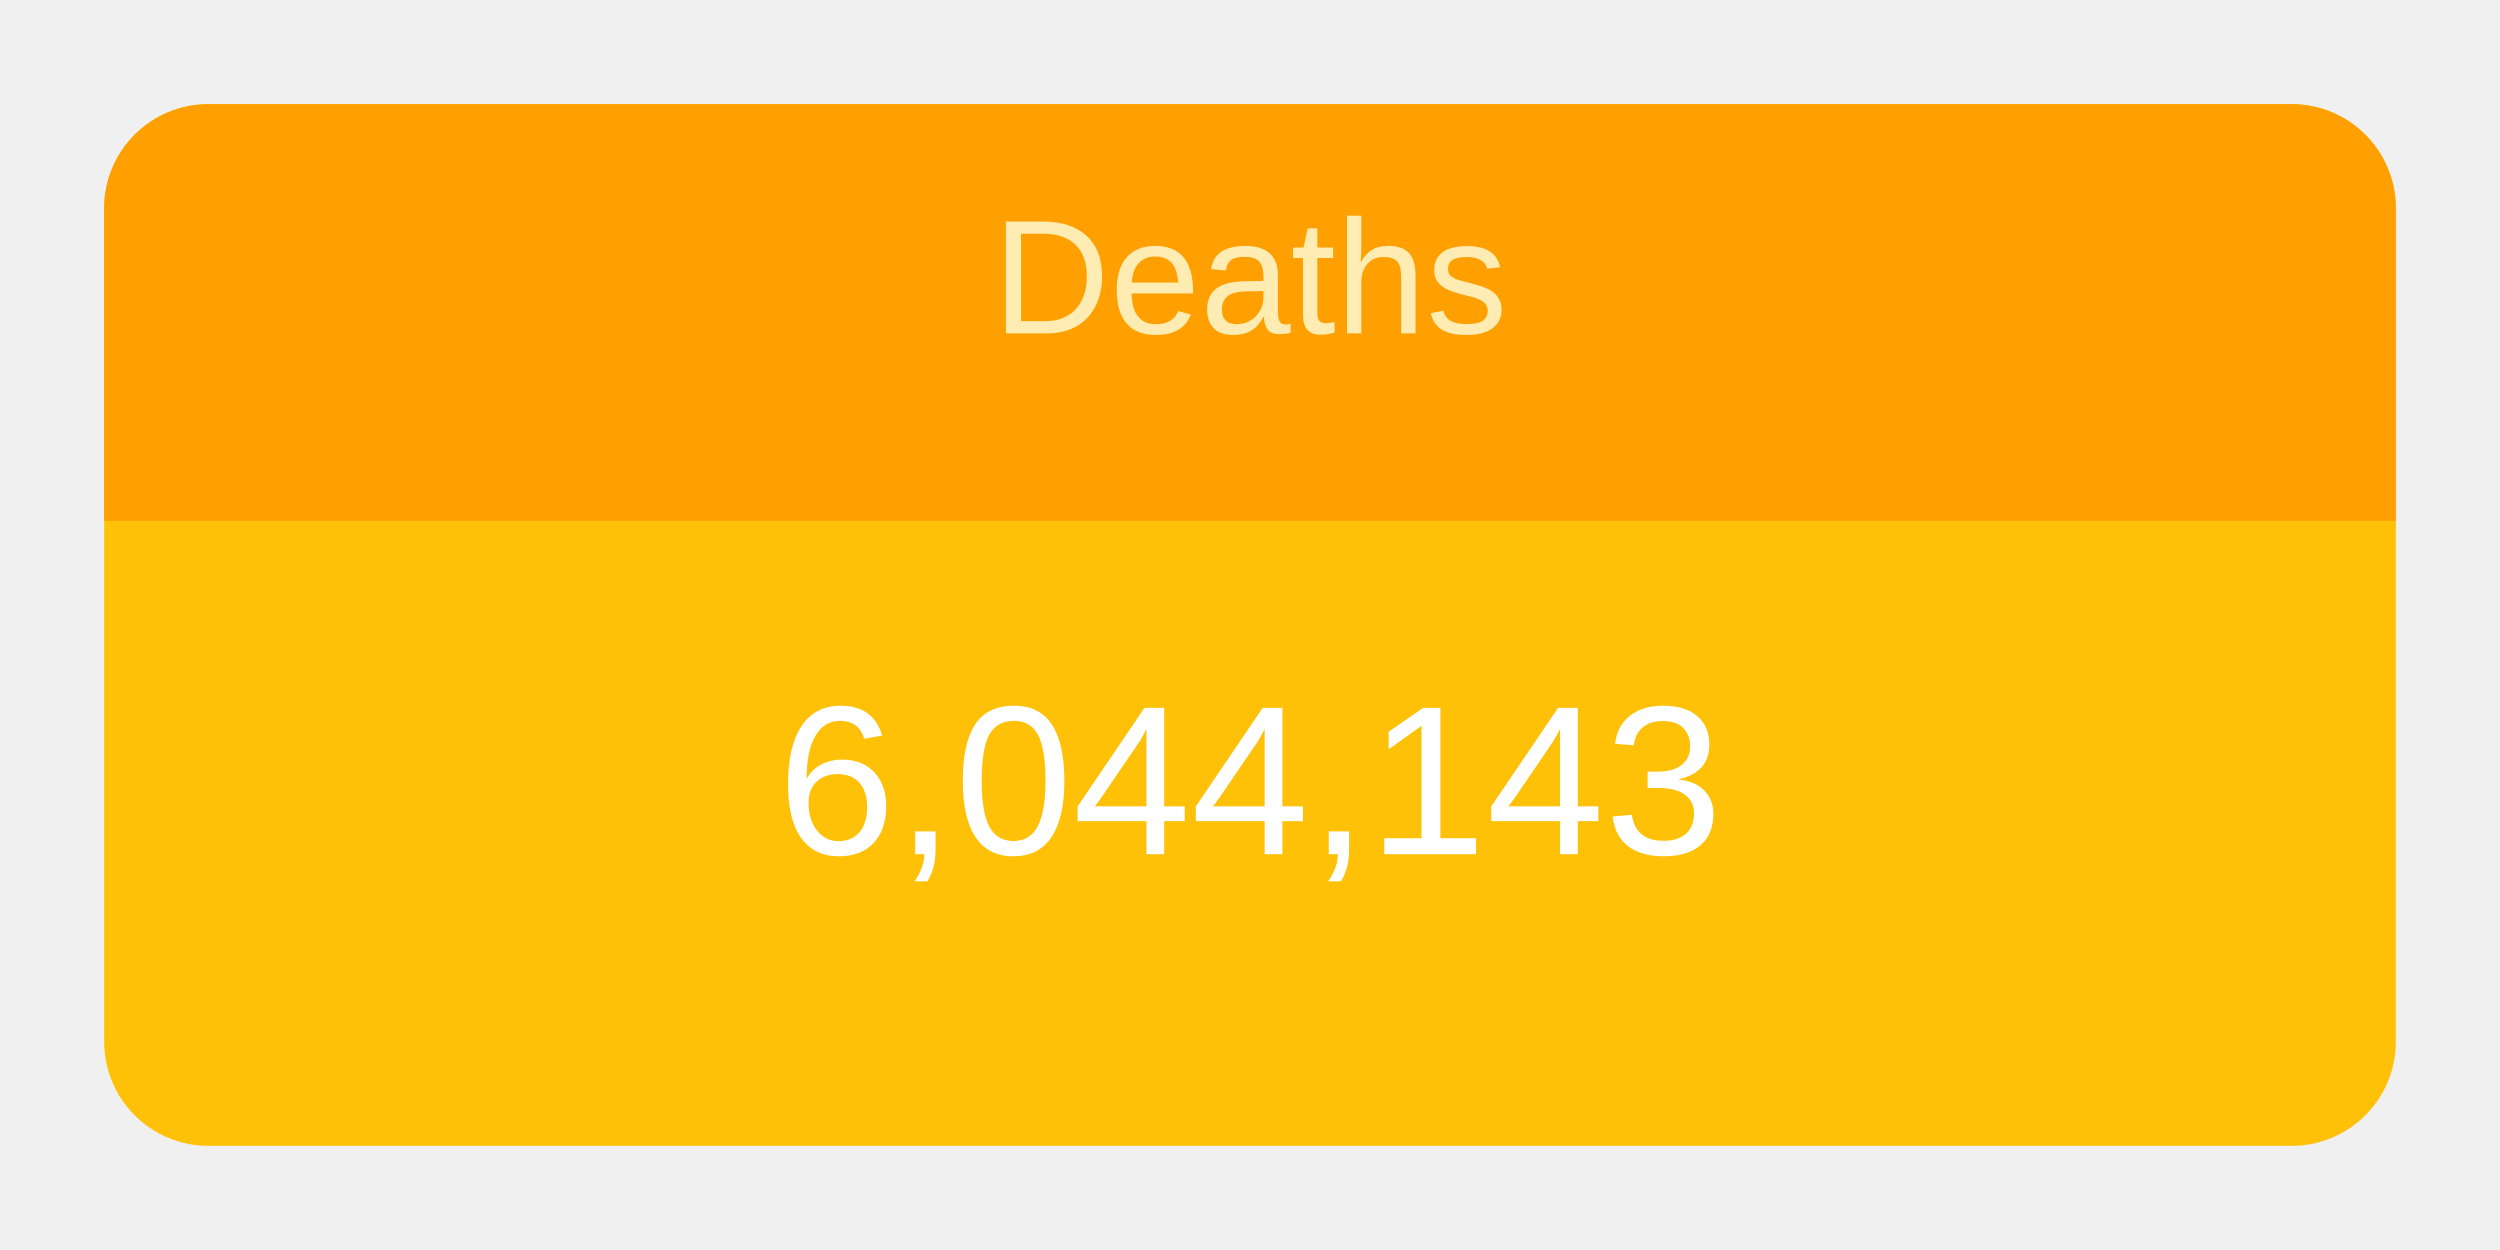
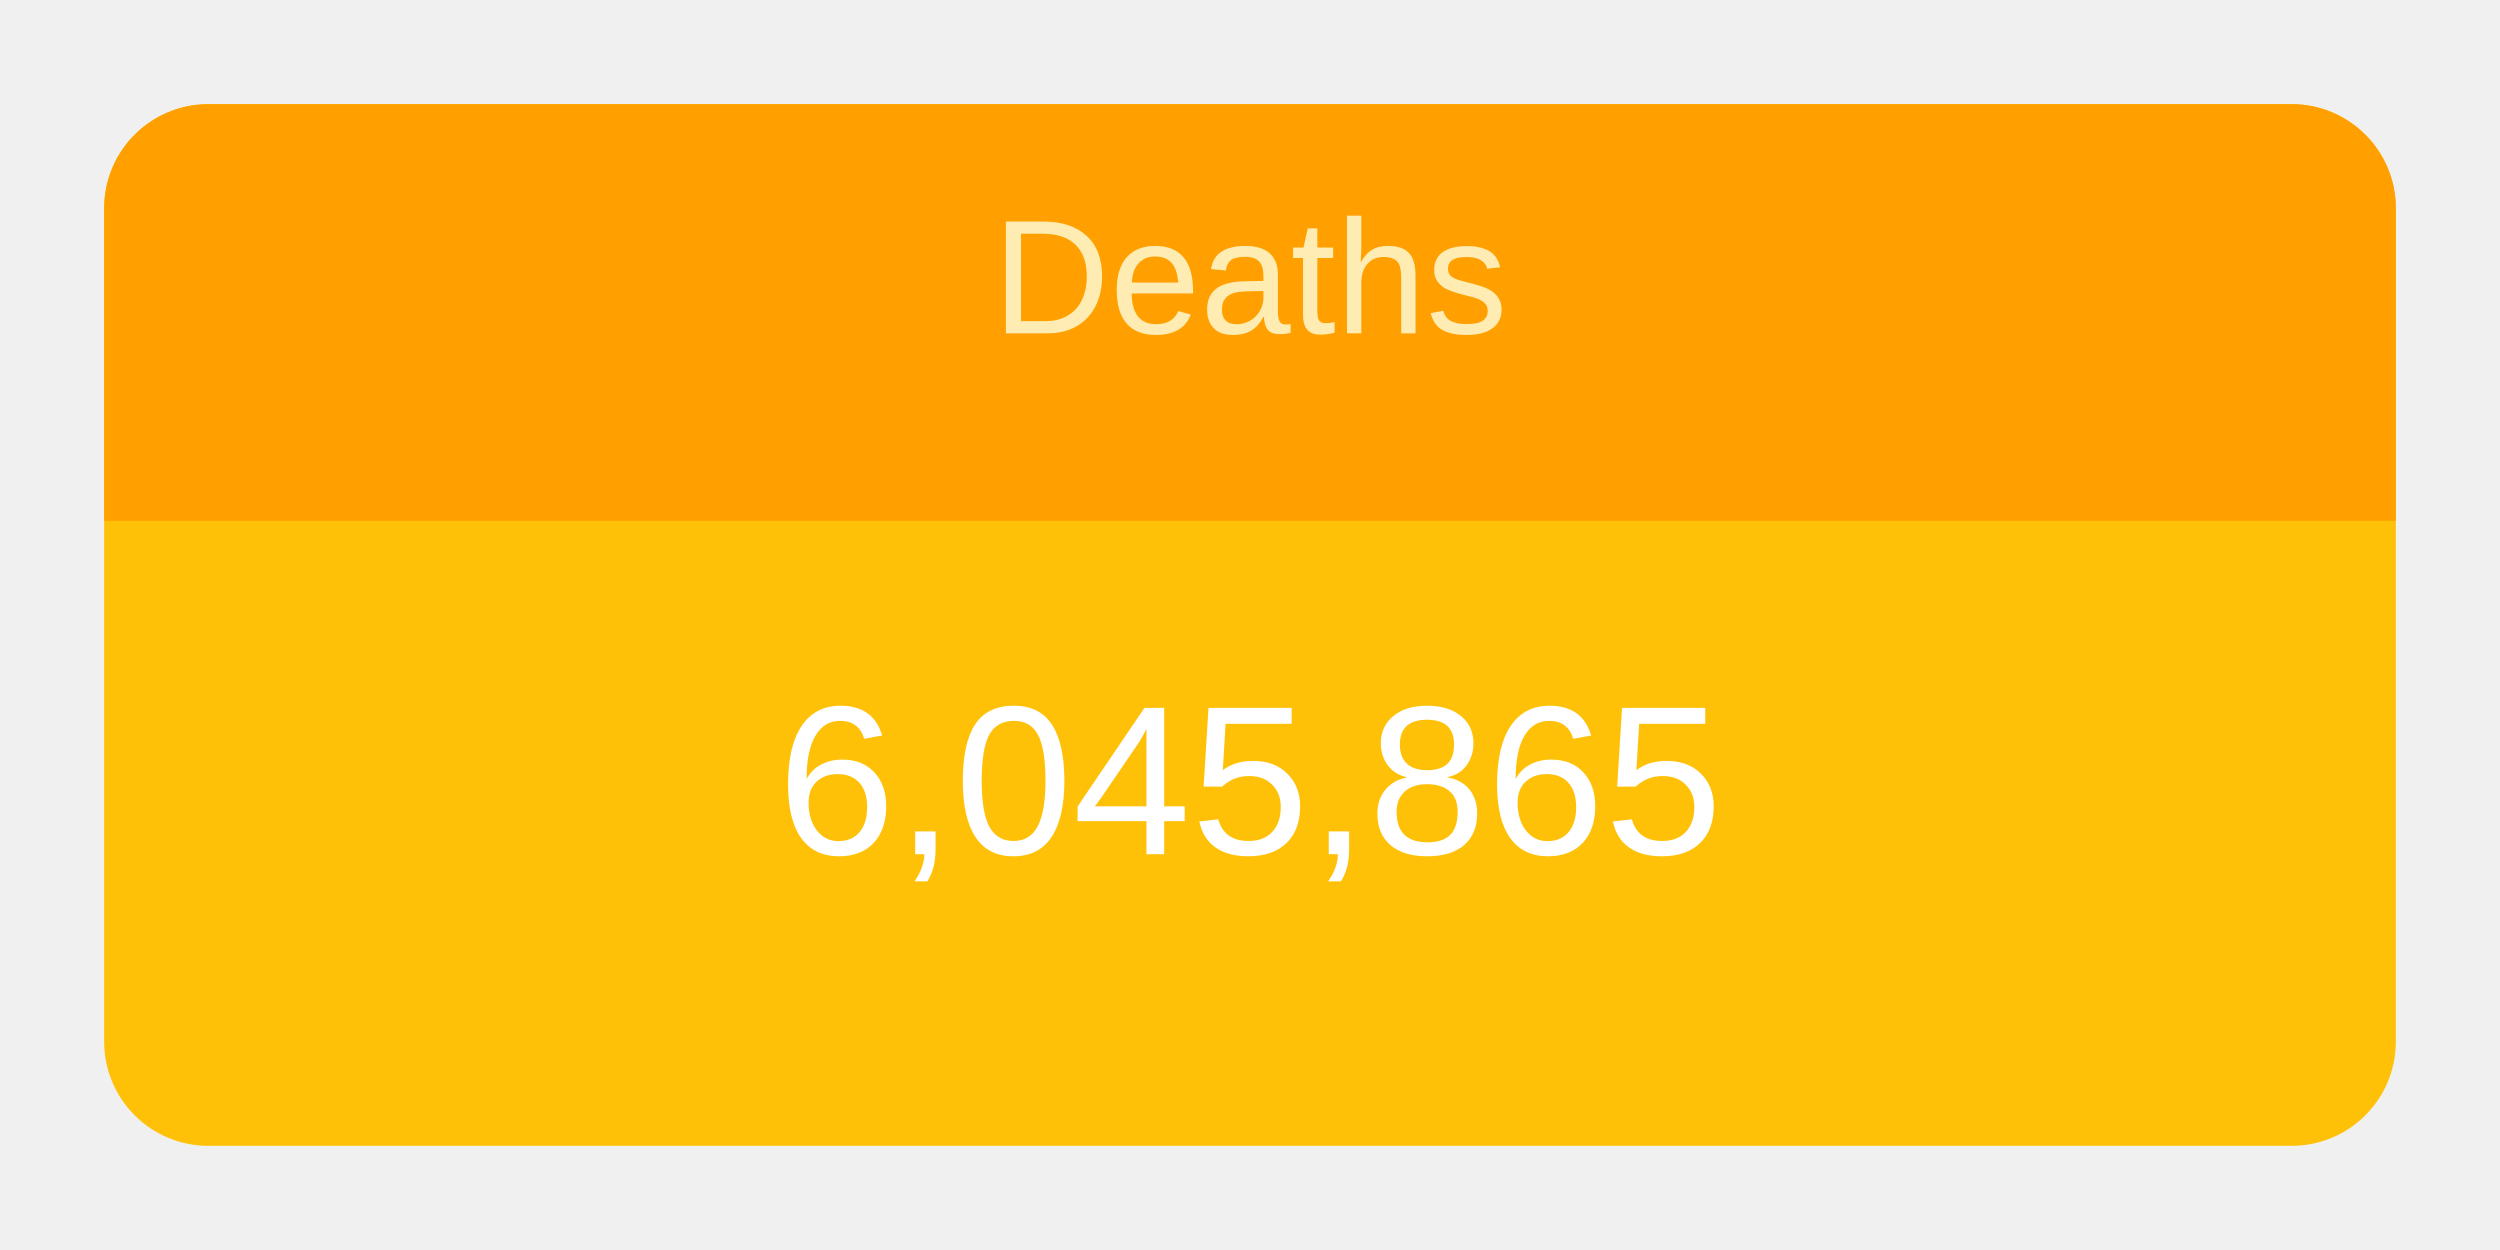
<svg xmlns="http://www.w3.org/2000/svg" height="120" viewBox="" width="240">
  <g transform="translate(10,10)">
    <rect rx="10" ry="10" width="220" height="100" style="fill: #ffc107; stroke-width: 5;" />
    <svg width="220" height="100">
      <text x="50%" y="72%" alignment-baseline="middle" text-anchor="middle" fill="white" font-size="1.7em" font-family="Arial, Helvetica, sans-serif">
-         6,044,143
+         6,045,865
      </text>
    </svg>
    <path fill="#FFA000" d=" M 210 0              a 10 10 0 0 1 10 10              v 30             h-220             v-30             a 10 10 0 0 1 10 -10" />
    <svg width="220" height="40">
      <text x="50%" y="55%" alignment-baseline="middle" text-anchor="middle" fill="#FFECB3" font-size="1.3em" font-family="Arial, Helvetica, sans-serif">
        Deaths
      </text>
    </svg>
  </g>
</svg>
